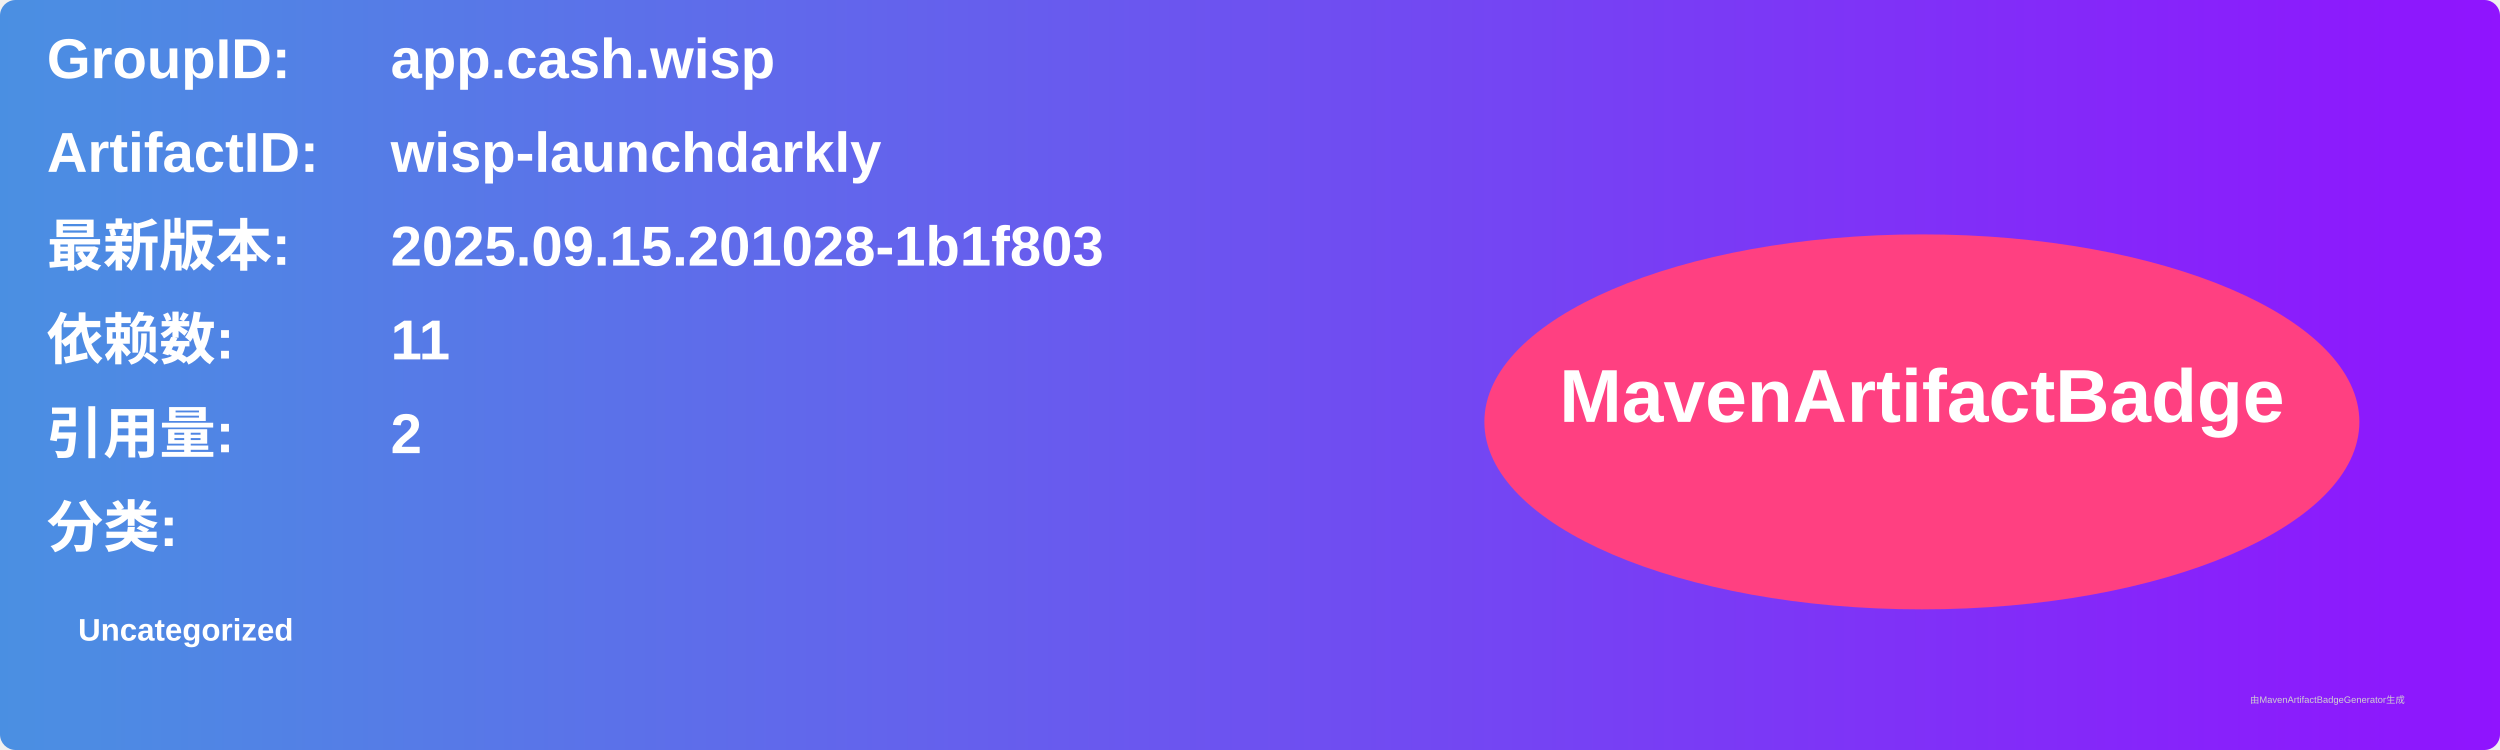
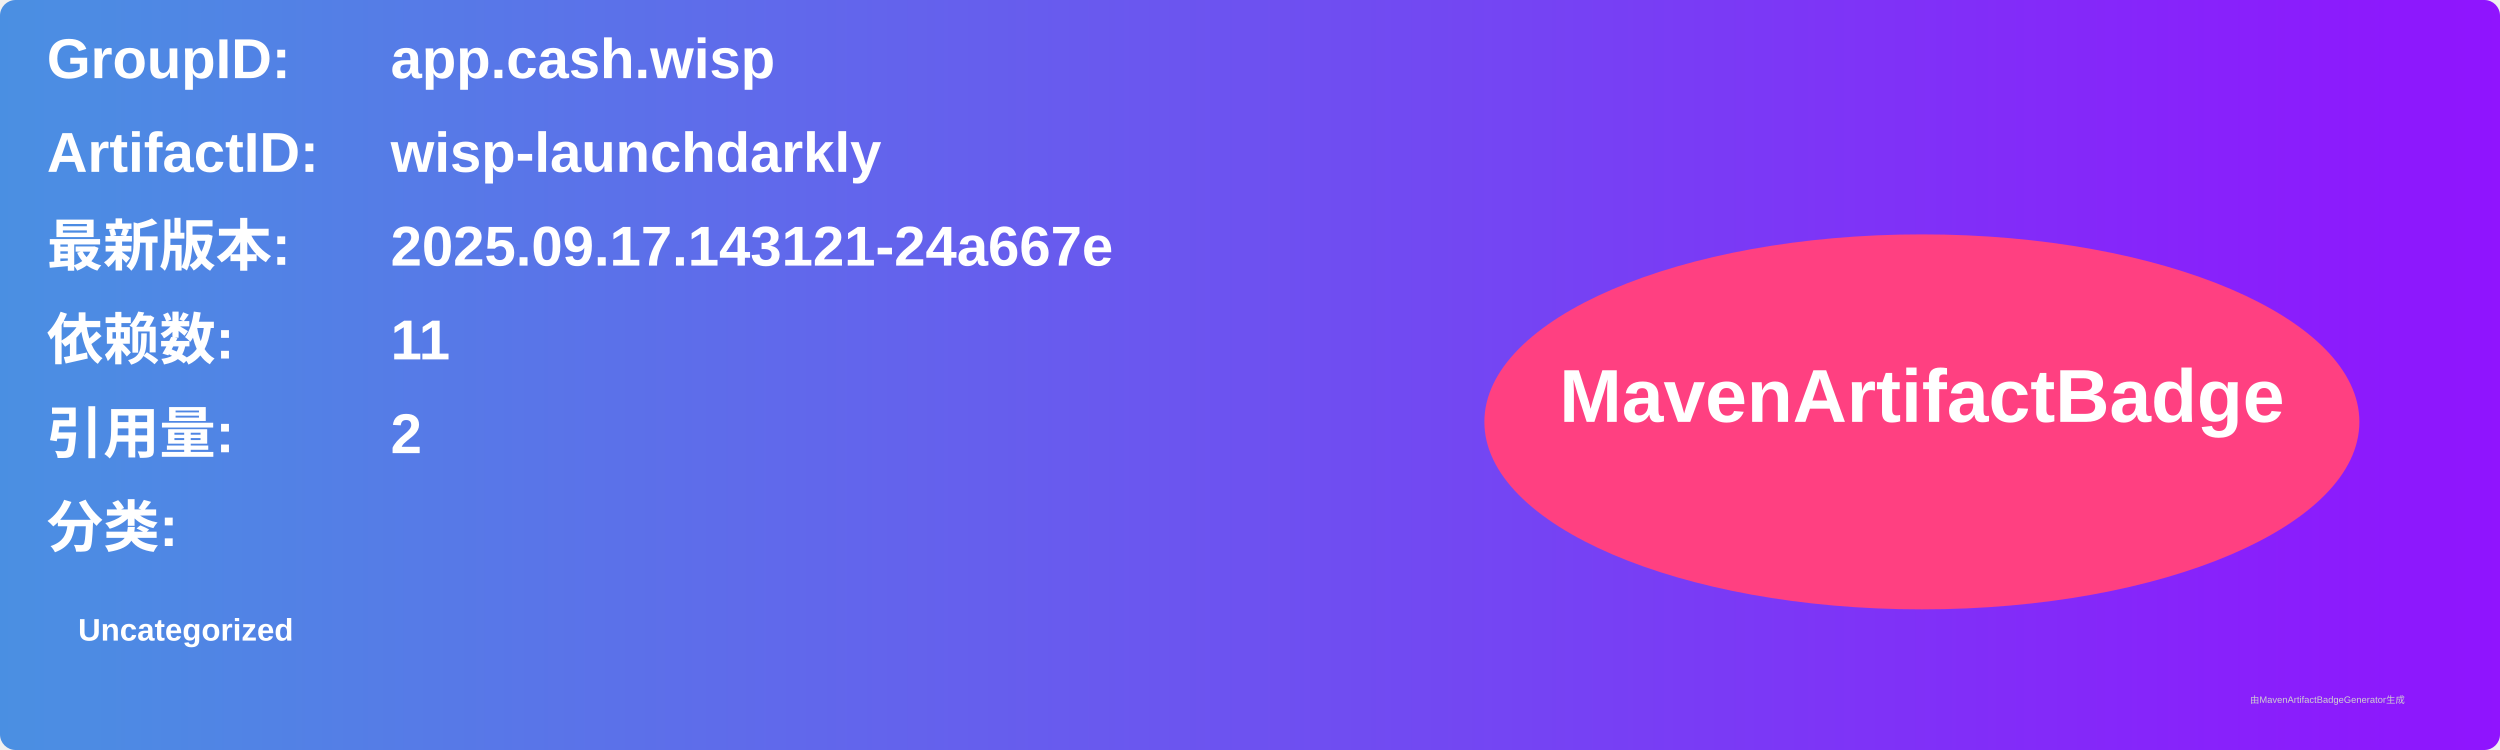
<svg xmlns="http://www.w3.org/2000/svg" width="800" height="240" viewBox="0 0 800 240">
  <linearGradient id="grad" x1="0%" y1="0%" x2="100%" y2="0%">
    <stop offset="0%" stop-color="#4a90e2" />
    <stop offset="100%" stop-color="#9013fe" />
  </linearGradient>
  <rect width="100%" height="100%" rx="5" ry="5" fill="url(#grad)" />
  <g transform="translate(15, 15)">
    <text x="0" y="10" font-family="Arial" font-size="18" fill="white" font-weight="bold" width="260">GroupID:</text>
    <text x="110" y="10" font-family="Arial" font-size="18" fill="white" font-weight="bold" width="460">app.cash.wisp</text>
    <text x="0" y="40" font-family="Arial" font-size="18" fill="white" font-weight="bold" width="260">ArtifactID:</text>
    <text x="110" y="40" font-family="Arial" font-size="18" fill="white" font-weight="bold" width="460">wisp-launchdarkly</text>
    <text x="0" y="70" font-family="Arial" font-size="18" fill="white" font-weight="bold">最新版本:</text>
    <text x="110" y="70" font-family="Arial" font-size="18" fill="white" font-weight="bold">
-       <tspan font-weight="bold">2025.09.15.201028-1b1f803</tspan>
+       <tspan font-weight="bold">2025.09.17.143121-24a667e</tspan>
    </text>
    <text x="0" y="100" font-family="Arial" font-size="18" fill="white" font-weight="bold">依赖数: </text>
    <text x="110" y="100" font-family="Arial" font-size="18" fill="white">
      <tspan font-weight="bold">11</tspan>
    </text>
    <text x="0" y="130" font-family="Arial" font-size="18" fill="white" font-weight="bold">引用量: </text>
    <text x="110" y="130" font-family="Arial" font-size="18" fill="white">
      <tspan font-weight="bold">2</tspan>
    </text>
    <text x="0" y="160" font-family="Arial" font-size="18" fill="white" font-weight="bold">分类:</text>
    <text x="10" y="190" font-family="Arial" font-size="10" fill="white">
      <tspan font-weight="bold">Uncategorized</tspan>
    </text>
    <ellipse cx="600" cy="120" rx="140" ry="60" fill="#ff4081" />
    <text x="600" y="120" text-anchor="middle" font-family="Arial" font-size="24" fill="white" font-weight="bold">MavenArtifactBadge</text>
  </g>
  <text x="720" y="225" font-family="Arial" font-size="3" fill="#d0d0d0">由MavenArtifactBadgeGenerator生成</text>
</svg>
